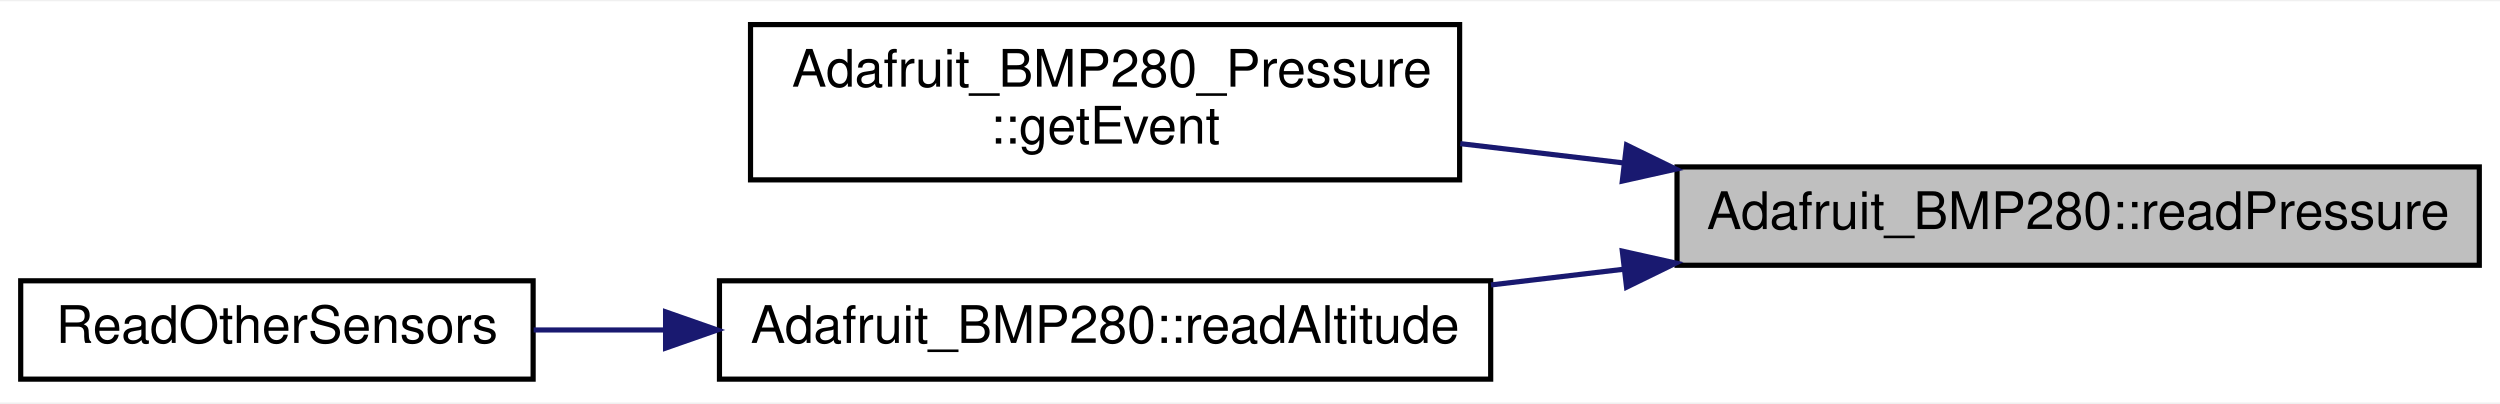
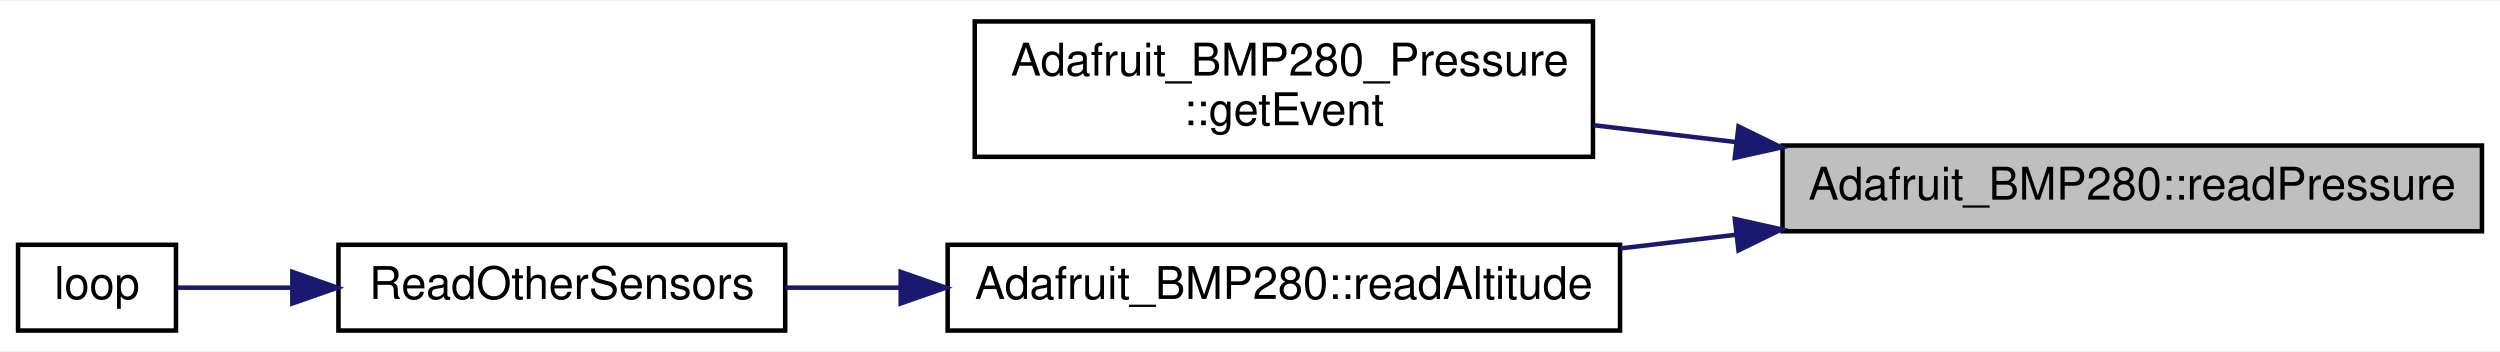
- <svg xmlns="http://www.w3.org/2000/svg" xmlns:xlink="http://www.w3.org/1999/xlink" width="483pt" height="78pt" viewBox="0.00 0.00 483.00 77.50">
+ <svg xmlns="http://www.w3.org/2000/svg" xmlns:xlink="http://www.w3.org/1999/xlink" width="554pt" height="78pt" viewBox="0.00 0.00 554.00 77.50">
  <g id="graph0" class="graph" transform="scale(1 1) rotate(0) translate(4 73.5)">
-     <polygon fill="white" stroke="transparent" points="-4,4 -4,-73.5 479,-73.5 479,4 -4,4" />
+     <polygon fill="white" stroke="transparent" points="-4,4 -4,-73.5 550,-73.5 550,4 -4,4" />
    <g id="node1" class="node">
      <g id="a_node1">
        <a xlink:title=" ">
-           <polygon fill="#bfbfbf" stroke="black" points="320,-22.5 320,-41.5 475,-41.5 475,-22.5 320,-22.5" />
-           <text text-anchor="middle" x="397.5" y="-29.5" font-family="Helvetica,sans-Serif" font-size="10.00">Adafruit_BMP280::readPressure</text>
+           <polygon fill="#bfbfbf" stroke="black" points="391,-22.5 391,-41.5 546,-41.5 546,-22.5 391,-22.5" />
+           <text text-anchor="middle" x="468.5" y="-29.5" font-family="Helvetica,sans-Serif" font-size="10.00">Adafruit_BMP280::readPressure</text>
        </a>
      </g>
    </g>
    <g id="node2" class="node">
      <g id="a_node2">
        <a xlink:href="class_adafruit___b_m_p280___pressure.html#a0f907f1d97bb287b789f006a33700374" target="_top" xlink:title="Gets the pressure as a standard sensor event.">
-           <polygon fill="white" stroke="black" points="141,-39 141,-69 278,-69 278,-39 141,-39" />
-           <text text-anchor="start" x="149" y="-57" font-family="Helvetica,sans-Serif" font-size="10.00">Adafruit_BMP280_Pressure</text>
-           <text text-anchor="middle" x="209.5" y="-46" font-family="Helvetica,sans-Serif" font-size="10.00">::getEvent</text>
+           <polygon fill="white" stroke="black" points="212,-39 212,-69 349,-69 349,-39 212,-39" />
+           <text text-anchor="start" x="220" y="-57" font-family="Helvetica,sans-Serif" font-size="10.00">Adafruit_BMP280_Pressure</text>
+           <text text-anchor="middle" x="280.5" y="-46" font-family="Helvetica,sans-Serif" font-size="10.00">::getEvent</text>
        </a>
      </g>
    </g>
    <g id="edge1" class="edge">
-       <path fill="none" stroke="midnightblue" d="M309.67,-42.27C299.08,-43.52 288.38,-44.79 278.13,-46" />
-       <polygon fill="midnightblue" stroke="midnightblue" points="310.25,-45.73 319.77,-41.08 309.43,-38.77 310.25,-45.73" />
+       <path fill="none" stroke="midnightblue" d="M380.67,-42.27C370.08,-43.52 359.38,-44.79 349.13,-46" />
+       <polygon fill="midnightblue" stroke="midnightblue" points="381.25,-45.73 390.77,-41.08 380.43,-38.77 381.25,-45.73" />
    </g>
    <g id="node3" class="node">
      <g id="a_node3">
        <a xlink:href="class_adafruit___b_m_p280.html#a55c1a78abf03a021abb297b3f35127ff" target="_top" xlink:title="Calculates the approximate altitude using barometric pressure and the supplied sea level hPa as a ref...">
-           <polygon fill="white" stroke="black" points="135,-0.5 135,-19.5 284,-19.5 284,-0.5 135,-0.5" />
-           <text text-anchor="middle" x="209.5" y="-7.5" font-family="Helvetica,sans-Serif" font-size="10.00">Adafruit_BMP280::readAltitude</text>
+           <polygon fill="white" stroke="black" points="206,-0.5 206,-19.5 355,-19.5 355,-0.5 206,-0.5" />
+           <text text-anchor="middle" x="280.5" y="-7.5" font-family="Helvetica,sans-Serif" font-size="10.00">Adafruit_BMP280::readAltitude</text>
        </a>
      </g>
    </g>
    <g id="edge2" class="edge">
-       <path fill="none" stroke="midnightblue" d="M309.74,-21.74C301.15,-20.72 292.49,-19.7 284.06,-18.7" />
-       <polygon fill="midnightblue" stroke="midnightblue" points="309.43,-25.23 319.77,-22.92 310.25,-18.27 309.43,-25.23" />
+       <path fill="none" stroke="midnightblue" d="M380.74,-21.74C372.15,-20.72 363.49,-19.7 355.06,-18.7" />
+       <polygon fill="midnightblue" stroke="midnightblue" points="380.43,-25.23 390.77,-22.92 381.25,-18.27 380.43,-25.23" />
    </g>
    <g id="node4" class="node">
      <g id="a_node4">
        <a xlink:href="_sensor_hub_t32_2src_2main_8cpp.html#a8ace27b0e3d8efecd55ad071506aa86d" target="_top" xlink:title=" ">
-           <polygon fill="white" stroke="black" points="0,-0.5 0,-19.5 99,-19.5 99,-0.5 0,-0.5" />
-           <text text-anchor="middle" x="49.5" y="-7.5" font-family="Helvetica,sans-Serif" font-size="10.00">ReadOtherSensors</text>
+           <polygon fill="white" stroke="black" points="71,-0.5 71,-19.5 170,-19.5 170,-0.5 71,-0.5" />
+           <text text-anchor="middle" x="120.5" y="-7.5" font-family="Helvetica,sans-Serif" font-size="10.00">ReadOtherSensors</text>
        </a>
      </g>
    </g>
    <g id="edge3" class="edge">
-       <path fill="none" stroke="midnightblue" d="M124.41,-10C115.75,-10 107.18,-10 99.1,-10" />
-       <polygon fill="midnightblue" stroke="midnightblue" points="124.59,-13.5 134.59,-10 124.59,-6.5 124.59,-13.5" />
+       <path fill="none" stroke="midnightblue" d="M195.41,-10C186.75,-10 178.18,-10 170.1,-10" />
+       <polygon fill="midnightblue" stroke="midnightblue" points="195.59,-13.5 205.59,-10 195.59,-6.5 195.59,-13.5" />
+     </g>
+     <g id="node5" class="node">
+       <g id="a_node5">
+         <a xlink:href="_sensor_hub_t32_2src_2main_8cpp.html#afe461d27b9c48d5921c00d521181f12f" target="_top" xlink:title=" ">
+           <polygon fill="white" stroke="black" points="0,-0.5 0,-19.5 35,-19.5 35,-0.5 0,-0.5" />
+           <text text-anchor="middle" x="17.5" y="-7.5" font-family="Helvetica,sans-Serif" font-size="10.00">loop</text>
+         </a>
+       </g>
+     </g>
+     <g id="edge4" class="edge">
+       <path fill="none" stroke="midnightblue" d="M60.67,-10C51.45,-10 42.6,-10 35.42,-10" />
+       <polygon fill="midnightblue" stroke="midnightblue" points="60.78,-13.5 70.78,-10 60.78,-6.5 60.78,-13.5" />
    </g>
  </g>
</svg>
